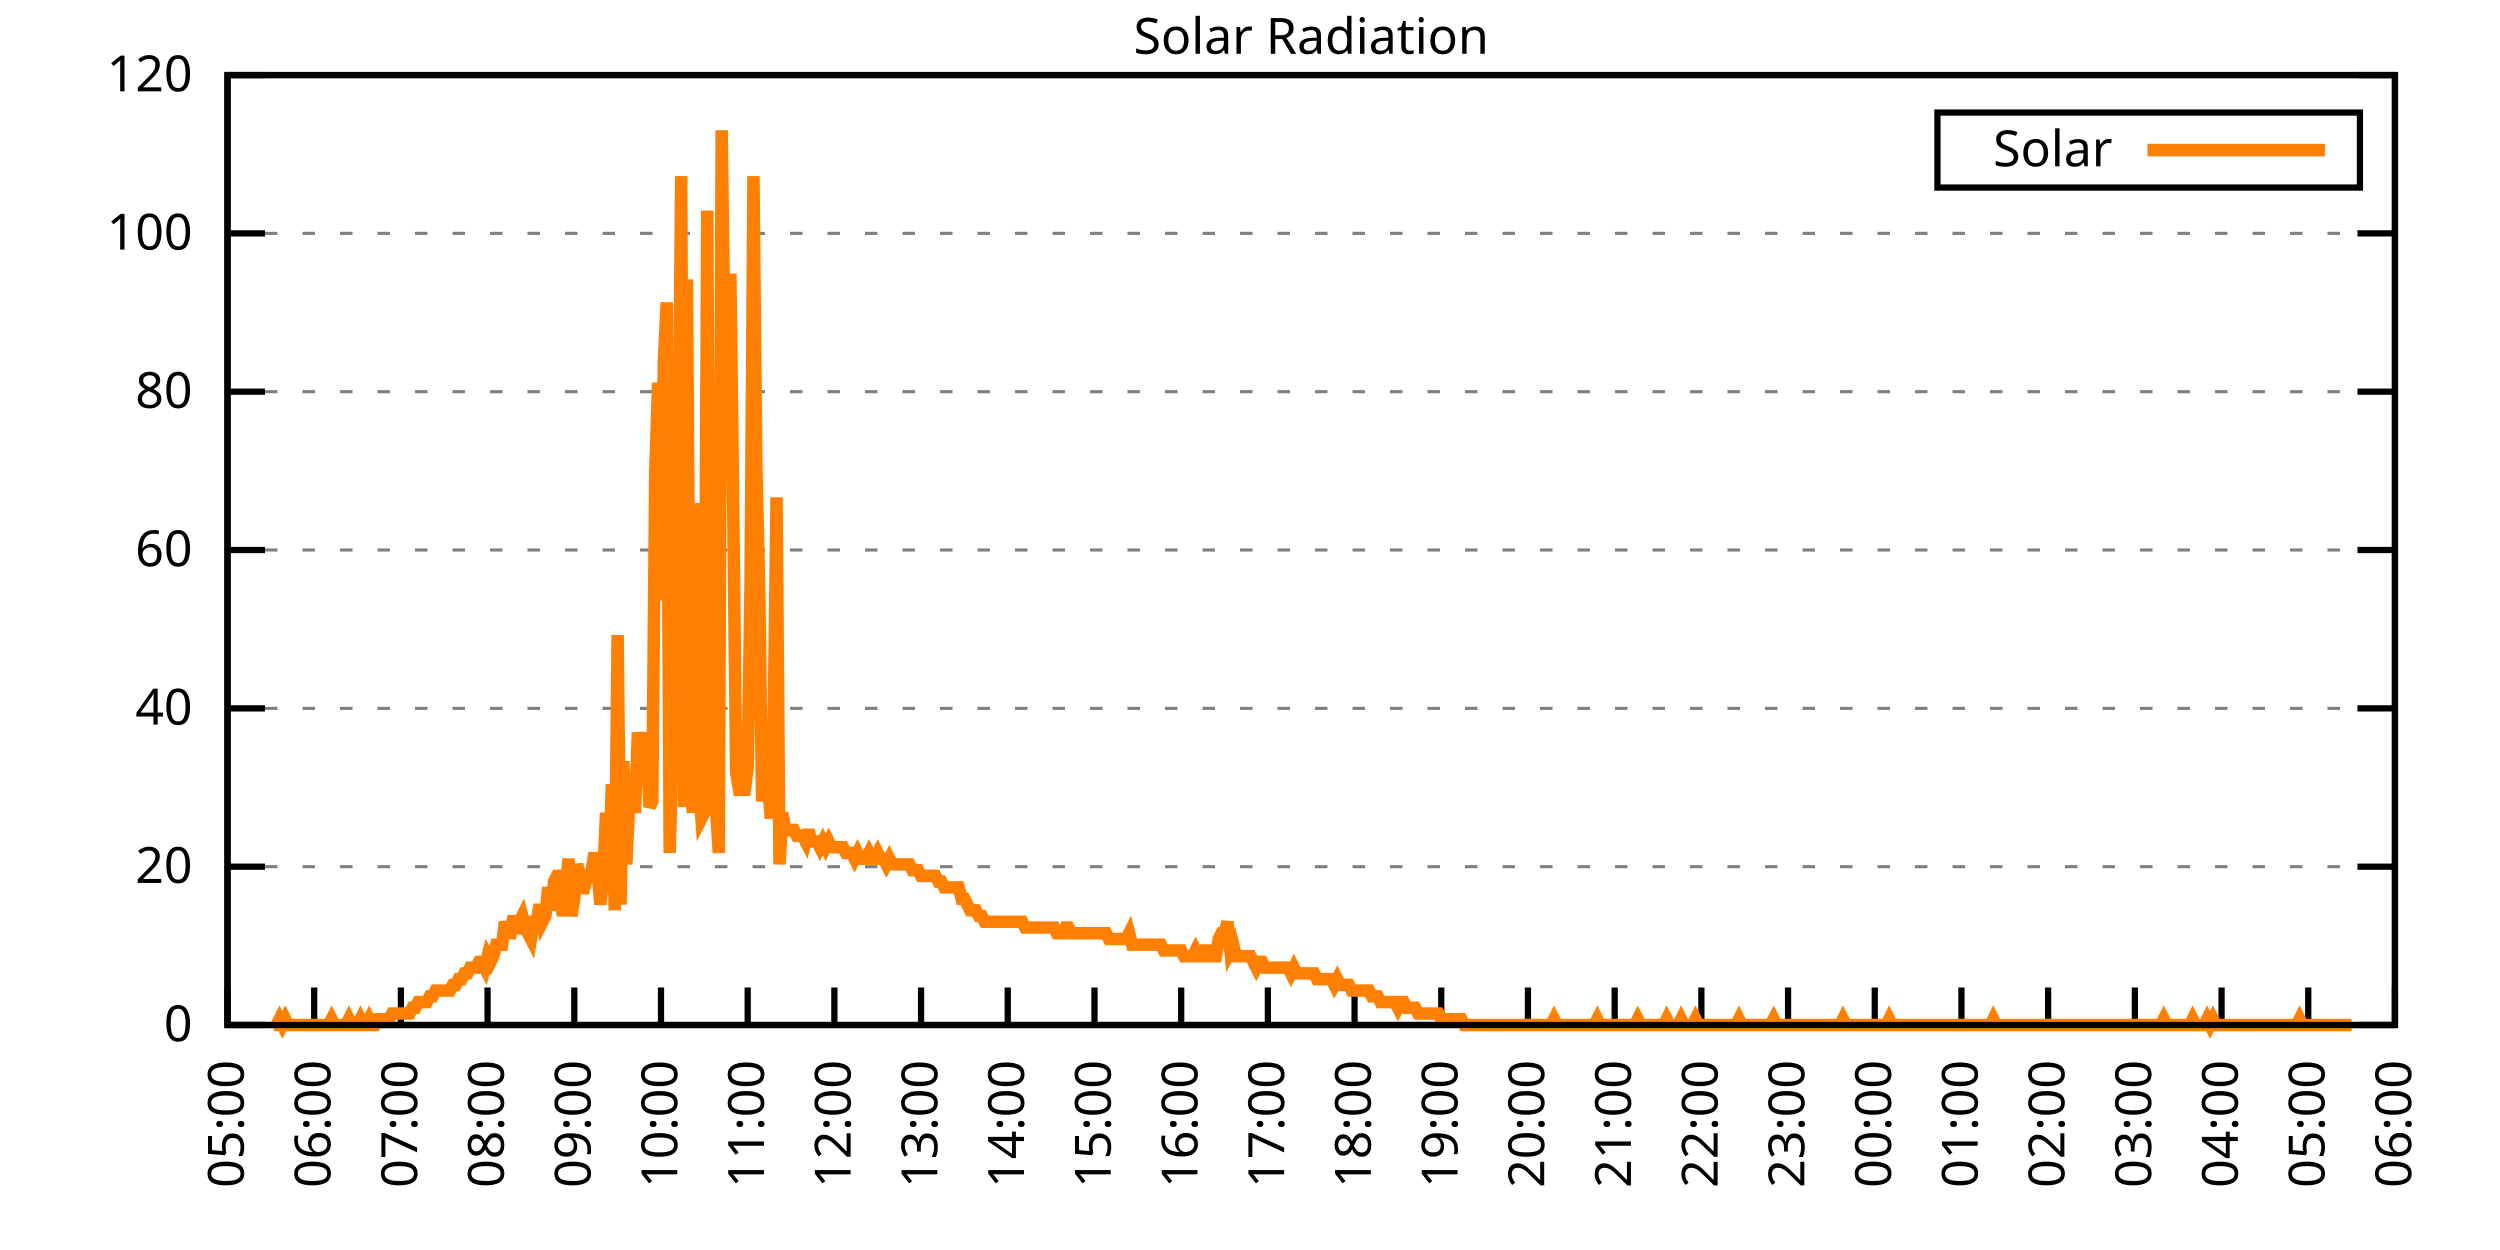
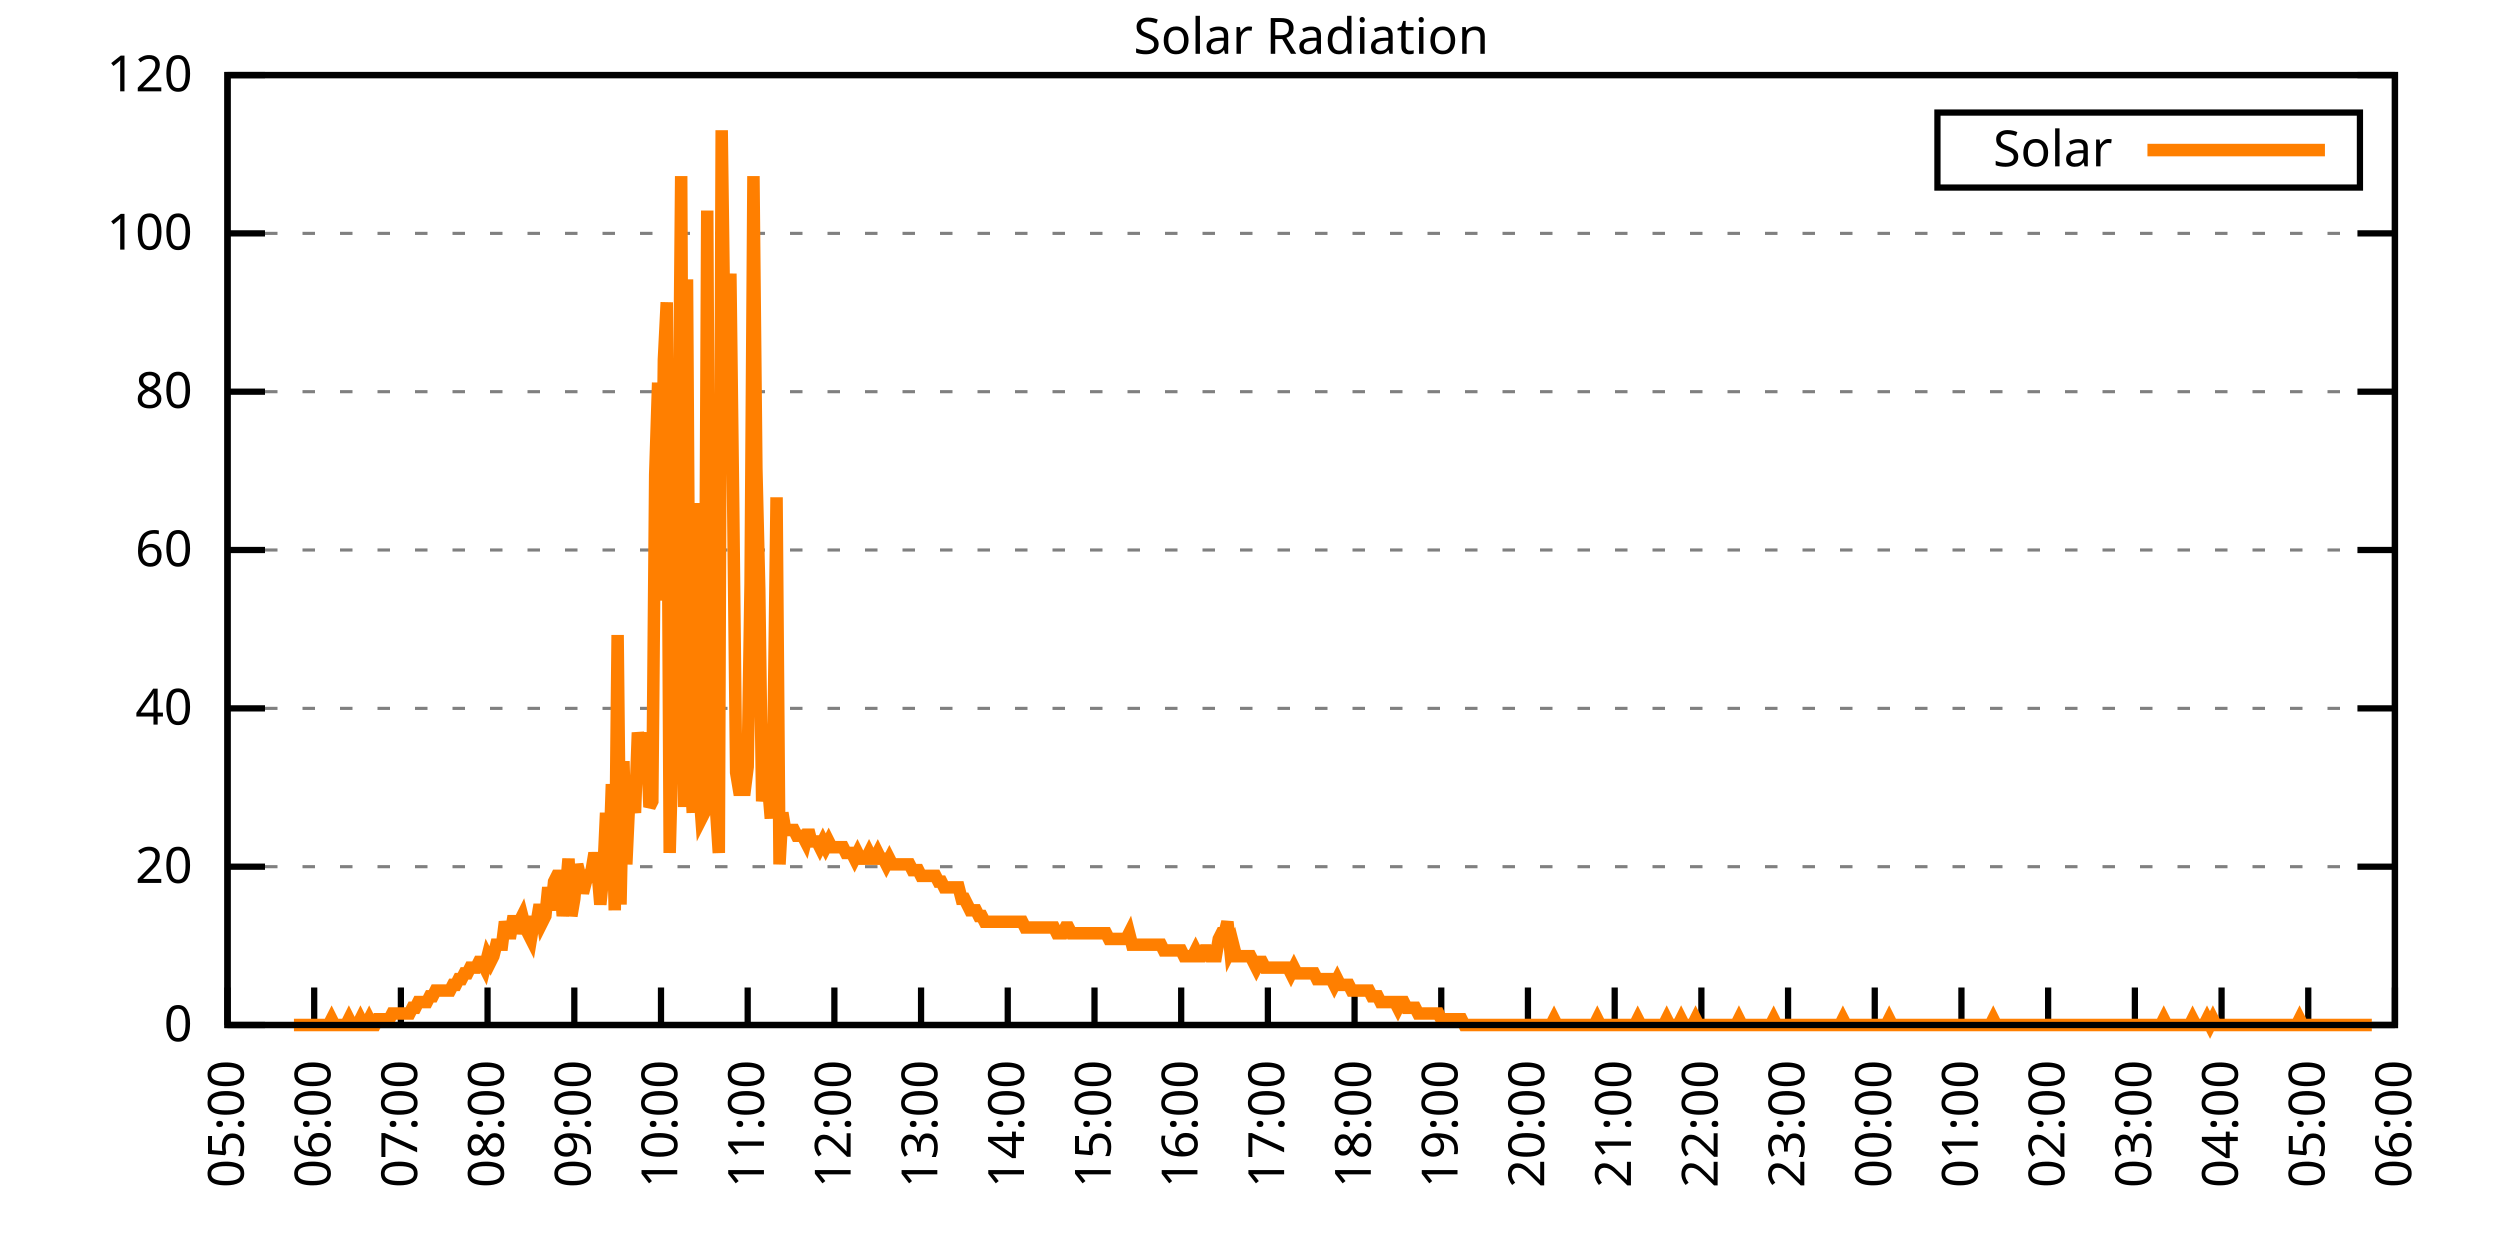
<svg xmlns="http://www.w3.org/2000/svg" xmlns:xlink="http://www.w3.org/1999/xlink" width="400" height="200" viewBox="0 0 400 200">
  <g id="gnuplot_canvas">
    <rect x="0" y="0" width="400" height="200" fill="none" />
    <defs>
      <circle id="gpDot" r="0.5" stroke-width="0.5" stroke="currentColor" />
      <path id="gpPt0" stroke-width="0.333" stroke="currentColor" d="M-1,0 h2 M0,-1 v2" />
      <path id="gpPt1" stroke-width="0.333" stroke="currentColor" d="M-1,-1 L1,1 M1,-1 L-1,1" />
      <path id="gpPt2" stroke-width="0.333" stroke="currentColor" d="M-1,0 L1,0 M0,-1 L0,1 M-1,-1 L1,1 M-1,1 L1,-1" />
      <rect id="gpPt3" stroke-width="0.333" stroke="currentColor" x="-1" y="-1" width="2" height="2" />
      <rect id="gpPt4" stroke-width="0.333" stroke="currentColor" fill="currentColor" x="-1" y="-1" width="2" height="2" />
      <circle id="gpPt5" stroke-width="0.333" stroke="currentColor" cx="0" cy="0" r="1" />
      <use xlink:href="#gpPt5" id="gpPt6" fill="currentColor" stroke="none" />
      <path id="gpPt7" stroke-width="0.333" stroke="currentColor" d="M0,-1.33 L-1.33,0.67 L1.33,0.67 z" />
      <use xlink:href="#gpPt7" id="gpPt8" fill="currentColor" stroke="none" />
      <use xlink:href="#gpPt7" id="gpPt9" stroke="currentColor" transform="rotate(180)" />
      <use xlink:href="#gpPt9" id="gpPt10" fill="currentColor" stroke="none" />
      <use xlink:href="#gpPt3" id="gpPt11" stroke="currentColor" transform="rotate(45)" />
      <use xlink:href="#gpPt11" id="gpPt12" fill="currentColor" stroke="none" />
      <path id="gpPt13" stroke-width="0.333" stroke="currentColor" d="M0,1.330 L1.265,0.411 L0.782,-1.067 L-0.782,-1.076 L-1.265,0.411 z" />
      <use xlink:href="#gpPt13" id="gpPt14" fill="currentColor" stroke="none" />
      <filter id="textbox" filterUnits="objectBoundingBox" x="0" y="0" height="1" width="1">
        <feFlood flood-color="white" flood-opacity="1" result="bgnd" />
        <feComposite in="SourceGraphic" in2="bgnd" operator="atop" />
      </filter>
      <filter id="greybox" filterUnits="objectBoundingBox" x="0" y="0" height="1" width="1">
        <feFlood flood-color="lightgrey" flood-opacity="1" result="grey" />
        <feComposite in="SourceGraphic" in2="grey" operator="atop" />
      </filter>
    </defs>
    <g fill="none" color="white" stroke="currentColor" stroke-width="1.00" stroke-linecap="butt" stroke-linejoin="miter">
</g>
    <g fill="none" color="black" stroke="currentColor" stroke-width="1.00" stroke-linecap="butt" stroke-linejoin="miter">
      <g stroke="none" shape-rendering="crispEdges">
        <polygon fill="rgb(255, 255, 255)" points="36.40,164.00 383.18,164.00 383.18,12.02 36.40,12.02 " />
      </g>
    </g>
    <g fill="none" color="black" stroke="currentColor" stroke-width="1.00" stroke-linecap="butt" stroke-linejoin="miter">
</g>
    <g fill="none" color="black" stroke="black" stroke-width="0.50" stroke-linecap="butt" stroke-linejoin="miter">
</g>
    <g fill="none" color="gray" stroke="currentColor" stroke-width="0.50" stroke-linecap="butt" stroke-linejoin="miter">
      <path stroke="gray" stroke-dasharray="2,4" class="gridline" d="M36.40,164.00 L383.19,164.00  " />
    </g>
    <g fill="none" color="gray" stroke="gray" stroke-width="1.00" stroke-linecap="butt" stroke-linejoin="miter">
</g>
    <g fill="none" color="black" stroke="currentColor" stroke-width="1.00" stroke-linecap="butt" stroke-linejoin="miter">
      <path stroke="black" d="M36.40,164.00 L42.40,164.00 M383.19,164.00 L377.19,164.00  " />
      <g transform="translate(30.80,166.60)" stroke="none" fill="black" font-family="Sans" font-size="8.00" text-anchor="end">
        <text>
          <tspan font-family="Sans"> 0</tspan>
        </text>
      </g>
    </g>
    <g fill="none" color="black" stroke="currentColor" stroke-width="1.00" stroke-linecap="butt" stroke-linejoin="miter">
</g>
    <g fill="none" color="black" stroke="black" stroke-width="0.50" stroke-linecap="butt" stroke-linejoin="miter">
</g>
    <g fill="none" color="gray" stroke="currentColor" stroke-width="0.50" stroke-linecap="butt" stroke-linejoin="miter">
      <path stroke="gray" stroke-dasharray="2,4" class="gridline" d="M36.40,138.67 L383.19,138.67  " />
    </g>
    <g fill="none" color="gray" stroke="gray" stroke-width="1.00" stroke-linecap="butt" stroke-linejoin="miter">
</g>
    <g fill="none" color="black" stroke="currentColor" stroke-width="1.00" stroke-linecap="butt" stroke-linejoin="miter">
      <path stroke="black" d="M36.40,138.67 L42.40,138.67 M383.19,138.67 L377.19,138.67  " />
      <g transform="translate(30.80,141.27)" stroke="none" fill="black" font-family="Sans" font-size="8.00" text-anchor="end">
        <text>
          <tspan font-family="Sans"> 20</tspan>
        </text>
      </g>
    </g>
    <g fill="none" color="black" stroke="currentColor" stroke-width="1.00" stroke-linecap="butt" stroke-linejoin="miter">
</g>
    <g fill="none" color="black" stroke="black" stroke-width="0.50" stroke-linecap="butt" stroke-linejoin="miter">
</g>
    <g fill="none" color="gray" stroke="currentColor" stroke-width="0.50" stroke-linecap="butt" stroke-linejoin="miter">
      <path stroke="gray" stroke-dasharray="2,4" class="gridline" d="M36.40,113.34 L383.19,113.34  " />
    </g>
    <g fill="none" color="gray" stroke="gray" stroke-width="1.00" stroke-linecap="butt" stroke-linejoin="miter">
</g>
    <g fill="none" color="black" stroke="currentColor" stroke-width="1.00" stroke-linecap="butt" stroke-linejoin="miter">
      <path stroke="black" d="M36.40,113.34 L42.40,113.34 M383.19,113.34 L377.19,113.34  " />
      <g transform="translate(30.80,115.94)" stroke="none" fill="black" font-family="Sans" font-size="8.00" text-anchor="end">
        <text>
          <tspan font-family="Sans"> 40</tspan>
        </text>
      </g>
    </g>
    <g fill="none" color="black" stroke="currentColor" stroke-width="1.00" stroke-linecap="butt" stroke-linejoin="miter">
</g>
    <g fill="none" color="black" stroke="black" stroke-width="0.50" stroke-linecap="butt" stroke-linejoin="miter">
</g>
    <g fill="none" color="gray" stroke="currentColor" stroke-width="0.50" stroke-linecap="butt" stroke-linejoin="miter">
      <path stroke="gray" stroke-dasharray="2,4" class="gridline" d="M36.40,88.00 L383.19,88.00  " />
    </g>
    <g fill="none" color="gray" stroke="gray" stroke-width="1.00" stroke-linecap="butt" stroke-linejoin="miter">
</g>
    <g fill="none" color="black" stroke="currentColor" stroke-width="1.00" stroke-linecap="butt" stroke-linejoin="miter">
      <path stroke="black" d="M36.40,88.00 L42.40,88.00 M383.19,88.00 L377.19,88.00  " />
      <g transform="translate(30.80,90.60)" stroke="none" fill="black" font-family="Sans" font-size="8.00" text-anchor="end">
        <text>
          <tspan font-family="Sans"> 60</tspan>
        </text>
      </g>
    </g>
    <g fill="none" color="black" stroke="currentColor" stroke-width="1.00" stroke-linecap="butt" stroke-linejoin="miter">
</g>
    <g fill="none" color="black" stroke="black" stroke-width="0.50" stroke-linecap="butt" stroke-linejoin="miter">
</g>
    <g fill="none" color="gray" stroke="currentColor" stroke-width="0.50" stroke-linecap="butt" stroke-linejoin="miter">
      <path stroke="gray" stroke-dasharray="2,4" class="gridline" d="M36.40,62.67 L383.19,62.67  " />
    </g>
    <g fill="none" color="gray" stroke="gray" stroke-width="1.00" stroke-linecap="butt" stroke-linejoin="miter">
</g>
    <g fill="none" color="black" stroke="currentColor" stroke-width="1.00" stroke-linecap="butt" stroke-linejoin="miter">
      <path stroke="black" d="M36.40,62.67 L42.40,62.67 M383.19,62.67 L377.19,62.67  " />
      <g transform="translate(30.80,65.27)" stroke="none" fill="black" font-family="Sans" font-size="8.00" text-anchor="end">
        <text>
          <tspan font-family="Sans"> 80</tspan>
        </text>
      </g>
    </g>
    <g fill="none" color="black" stroke="currentColor" stroke-width="1.00" stroke-linecap="butt" stroke-linejoin="miter">
</g>
    <g fill="none" color="black" stroke="black" stroke-width="0.50" stroke-linecap="butt" stroke-linejoin="miter">
</g>
    <g fill="none" color="gray" stroke="currentColor" stroke-width="0.50" stroke-linecap="butt" stroke-linejoin="miter">
      <path stroke="gray" stroke-dasharray="2,4" class="gridline" d="M36.40,37.34 L383.19,37.34  " />
    </g>
    <g fill="none" color="gray" stroke="gray" stroke-width="1.00" stroke-linecap="butt" stroke-linejoin="miter">
</g>
    <g fill="none" color="black" stroke="currentColor" stroke-width="1.00" stroke-linecap="butt" stroke-linejoin="miter">
      <path stroke="black" d="M36.40,37.34 L42.40,37.34 M383.19,37.34 L377.19,37.34  " />
      <g transform="translate(30.80,39.94)" stroke="none" fill="black" font-family="Sans" font-size="8.00" text-anchor="end">
        <text>
          <tspan font-family="Sans"> 100</tspan>
        </text>
      </g>
    </g>
    <g fill="none" color="black" stroke="currentColor" stroke-width="1.00" stroke-linecap="butt" stroke-linejoin="miter">
</g>
    <g fill="none" color="black" stroke="black" stroke-width="0.50" stroke-linecap="butt" stroke-linejoin="miter">
</g>
    <g fill="none" color="gray" stroke="currentColor" stroke-width="0.50" stroke-linecap="butt" stroke-linejoin="miter">
      <path stroke="gray" stroke-dasharray="2,4" class="gridline" d="M36.40,12.01 L383.19,12.01  " />
    </g>
    <g fill="none" color="gray" stroke="gray" stroke-width="1.00" stroke-linecap="butt" stroke-linejoin="miter">
</g>
    <g fill="none" color="black" stroke="currentColor" stroke-width="1.00" stroke-linecap="butt" stroke-linejoin="miter">
      <path stroke="black" d="M36.40,12.01 L42.40,12.01 M383.19,12.01 L377.19,12.01  " />
      <g transform="translate(30.80,14.61)" stroke="none" fill="black" font-family="Sans" font-size="8.00" text-anchor="end">
        <text>
          <tspan font-family="Sans"> 120</tspan>
        </text>
      </g>
    </g>
    <g fill="none" color="black" stroke="currentColor" stroke-width="1.00" stroke-linecap="butt" stroke-linejoin="miter">
      <path stroke="black" d="M36.40,164.00 L36.40,158.00  " />
      <g transform="translate(39.00,169.60) rotate(270.00)" stroke="none" fill="black" font-family="Sans" font-size="8.00" text-anchor="end">
        <text>
          <tspan font-family="Sans">05:00</tspan>
        </text>
      </g>
    </g>
    <g fill="none" color="black" stroke="currentColor" stroke-width="1.00" stroke-linecap="butt" stroke-linejoin="miter">
      <path stroke="black" d="M50.27,164.00 L50.27,158.00  " />
      <g transform="translate(52.87,169.60) rotate(270.00)" stroke="none" fill="black" font-family="Sans" font-size="8.00" text-anchor="end">
        <text>
          <tspan font-family="Sans">06:00</tspan>
        </text>
      </g>
    </g>
    <g fill="none" color="black" stroke="currentColor" stroke-width="1.00" stroke-linecap="butt" stroke-linejoin="miter">
      <path stroke="black" d="M64.14,164.00 L64.14,158.00  " />
      <g transform="translate(66.74,169.60) rotate(270.00)" stroke="none" fill="black" font-family="Sans" font-size="8.00" text-anchor="end">
        <text>
          <tspan font-family="Sans">07:00</tspan>
        </text>
      </g>
    </g>
    <g fill="none" color="black" stroke="currentColor" stroke-width="1.00" stroke-linecap="butt" stroke-linejoin="miter">
      <path stroke="black" d="M78.01,164.00 L78.01,158.00  " />
      <g transform="translate(80.61,169.60) rotate(270.00)" stroke="none" fill="black" font-family="Sans" font-size="8.00" text-anchor="end">
        <text>
          <tspan font-family="Sans">08:00</tspan>
        </text>
      </g>
    </g>
    <g fill="none" color="black" stroke="currentColor" stroke-width="1.00" stroke-linecap="butt" stroke-linejoin="miter">
      <path stroke="black" d="M91.89,164.00 L91.89,158.00  " />
      <g transform="translate(94.49,169.60) rotate(270.00)" stroke="none" fill="black" font-family="Sans" font-size="8.00" text-anchor="end">
        <text>
          <tspan font-family="Sans">09:00</tspan>
        </text>
      </g>
    </g>
    <g fill="none" color="black" stroke="currentColor" stroke-width="1.00" stroke-linecap="butt" stroke-linejoin="miter">
      <path stroke="black" d="M105.76,164.00 L105.76,158.00  " />
      <g transform="translate(108.36,169.60) rotate(270.00)" stroke="none" fill="black" font-family="Sans" font-size="8.00" text-anchor="end">
        <text>
          <tspan font-family="Sans">10:00</tspan>
        </text>
      </g>
    </g>
    <g fill="none" color="black" stroke="currentColor" stroke-width="1.00" stroke-linecap="butt" stroke-linejoin="miter">
      <path stroke="black" d="M119.63,164.00 L119.63,158.00  " />
      <g transform="translate(122.23,169.60) rotate(270.00)" stroke="none" fill="black" font-family="Sans" font-size="8.00" text-anchor="end">
        <text>
          <tspan font-family="Sans">11:00</tspan>
        </text>
      </g>
    </g>
    <g fill="none" color="black" stroke="currentColor" stroke-width="1.00" stroke-linecap="butt" stroke-linejoin="miter">
      <path stroke="black" d="M133.50,164.00 L133.50,158.00  " />
      <g transform="translate(136.10,169.60) rotate(270.00)" stroke="none" fill="black" font-family="Sans" font-size="8.00" text-anchor="end">
        <text>
          <tspan font-family="Sans">12:00</tspan>
        </text>
      </g>
    </g>
    <g fill="none" color="black" stroke="currentColor" stroke-width="1.00" stroke-linecap="butt" stroke-linejoin="miter">
      <path stroke="black" d="M147.37,164.00 L147.37,158.00  " />
      <g transform="translate(149.97,169.60) rotate(270.00)" stroke="none" fill="black" font-family="Sans" font-size="8.00" text-anchor="end">
        <text>
          <tspan font-family="Sans">13:00</tspan>
        </text>
      </g>
    </g>
    <g fill="none" color="black" stroke="currentColor" stroke-width="1.00" stroke-linecap="butt" stroke-linejoin="miter">
      <path stroke="black" d="M161.24,164.00 L161.24,158.00  " />
      <g transform="translate(163.84,169.60) rotate(270.00)" stroke="none" fill="black" font-family="Sans" font-size="8.00" text-anchor="end">
        <text>
          <tspan font-family="Sans">14:00</tspan>
        </text>
      </g>
    </g>
    <g fill="none" color="black" stroke="currentColor" stroke-width="1.00" stroke-linecap="butt" stroke-linejoin="miter">
      <path stroke="black" d="M175.12,164.00 L175.12,158.00  " />
      <g transform="translate(177.72,169.60) rotate(270.00)" stroke="none" fill="black" font-family="Sans" font-size="8.00" text-anchor="end">
        <text>
          <tspan font-family="Sans">15:00</tspan>
        </text>
      </g>
    </g>
    <g fill="none" color="black" stroke="currentColor" stroke-width="1.00" stroke-linecap="butt" stroke-linejoin="miter">
      <path stroke="black" d="M188.99,164.00 L188.99,158.00  " />
      <g transform="translate(191.59,169.60) rotate(270.00)" stroke="none" fill="black" font-family="Sans" font-size="8.00" text-anchor="end">
        <text>
          <tspan font-family="Sans">16:00</tspan>
        </text>
      </g>
    </g>
    <g fill="none" color="black" stroke="currentColor" stroke-width="1.00" stroke-linecap="butt" stroke-linejoin="miter">
      <path stroke="black" d="M202.86,164.00 L202.86,158.00  " />
      <g transform="translate(205.46,169.60) rotate(270.00)" stroke="none" fill="black" font-family="Sans" font-size="8.00" text-anchor="end">
        <text>
          <tspan font-family="Sans">17:00</tspan>
        </text>
      </g>
    </g>
    <g fill="none" color="black" stroke="currentColor" stroke-width="1.00" stroke-linecap="butt" stroke-linejoin="miter">
      <path stroke="black" d="M216.73,164.00 L216.73,158.00  " />
      <g transform="translate(219.33,169.60) rotate(270.00)" stroke="none" fill="black" font-family="Sans" font-size="8.00" text-anchor="end">
        <text>
          <tspan font-family="Sans">18:00</tspan>
        </text>
      </g>
    </g>
    <g fill="none" color="black" stroke="currentColor" stroke-width="1.00" stroke-linecap="butt" stroke-linejoin="miter">
      <path stroke="black" d="M230.60,164.00 L230.60,158.00  " />
      <g transform="translate(233.20,169.60) rotate(270.00)" stroke="none" fill="black" font-family="Sans" font-size="8.00" text-anchor="end">
        <text>
          <tspan font-family="Sans">19:00</tspan>
        </text>
      </g>
    </g>
    <g fill="none" color="black" stroke="currentColor" stroke-width="1.00" stroke-linecap="butt" stroke-linejoin="miter">
      <path stroke="black" d="M244.47,164.00 L244.47,158.00  " />
      <g transform="translate(247.07,169.60) rotate(270.00)" stroke="none" fill="black" font-family="Sans" font-size="8.00" text-anchor="end">
        <text>
          <tspan font-family="Sans">20:00</tspan>
        </text>
      </g>
    </g>
    <g fill="none" color="black" stroke="currentColor" stroke-width="1.00" stroke-linecap="butt" stroke-linejoin="miter">
      <path stroke="black" d="M258.35,164.00 L258.35,158.00  " />
      <g transform="translate(260.95,169.60) rotate(270.00)" stroke="none" fill="black" font-family="Sans" font-size="8.00" text-anchor="end">
        <text>
          <tspan font-family="Sans">21:00</tspan>
        </text>
      </g>
    </g>
    <g fill="none" color="black" stroke="currentColor" stroke-width="1.00" stroke-linecap="butt" stroke-linejoin="miter">
      <path stroke="black" d="M272.22,164.00 L272.22,158.00  " />
      <g transform="translate(274.82,169.60) rotate(270.00)" stroke="none" fill="black" font-family="Sans" font-size="8.00" text-anchor="end">
        <text>
          <tspan font-family="Sans">22:00</tspan>
        </text>
      </g>
    </g>
    <g fill="none" color="black" stroke="currentColor" stroke-width="1.00" stroke-linecap="butt" stroke-linejoin="miter">
      <path stroke="black" d="M286.09,164.00 L286.09,158.00  " />
      <g transform="translate(288.69,169.60) rotate(270.00)" stroke="none" fill="black" font-family="Sans" font-size="8.00" text-anchor="end">
        <text>
          <tspan font-family="Sans">23:00</tspan>
        </text>
      </g>
    </g>
    <g fill="none" color="black" stroke="currentColor" stroke-width="1.00" stroke-linecap="butt" stroke-linejoin="miter">
      <path stroke="black" d="M299.96,164.00 L299.96,158.00  " />
      <g transform="translate(302.56,169.60) rotate(270.00)" stroke="none" fill="black" font-family="Sans" font-size="8.00" text-anchor="end">
        <text>
          <tspan font-family="Sans">00:00</tspan>
        </text>
      </g>
    </g>
    <g fill="none" color="black" stroke="currentColor" stroke-width="1.00" stroke-linecap="butt" stroke-linejoin="miter">
      <path stroke="black" d="M313.83,164.00 L313.83,158.00  " />
      <g transform="translate(316.43,169.60) rotate(270.00)" stroke="none" fill="black" font-family="Sans" font-size="8.00" text-anchor="end">
        <text>
          <tspan font-family="Sans">01:00</tspan>
        </text>
      </g>
    </g>
    <g fill="none" color="black" stroke="currentColor" stroke-width="1.00" stroke-linecap="butt" stroke-linejoin="miter">
      <path stroke="black" d="M327.70,164.00 L327.70,158.00  " />
      <g transform="translate(330.30,169.60) rotate(270.00)" stroke="none" fill="black" font-family="Sans" font-size="8.00" text-anchor="end">
        <text>
          <tspan font-family="Sans">02:00</tspan>
        </text>
      </g>
    </g>
    <g fill="none" color="black" stroke="currentColor" stroke-width="1.00" stroke-linecap="butt" stroke-linejoin="miter">
      <path stroke="black" d="M341.58,164.00 L341.58,158.00  " />
      <g transform="translate(344.18,169.60) rotate(270.00)" stroke="none" fill="black" font-family="Sans" font-size="8.00" text-anchor="end">
        <text>
          <tspan font-family="Sans">03:00</tspan>
        </text>
      </g>
    </g>
    <g fill="none" color="black" stroke="currentColor" stroke-width="1.00" stroke-linecap="butt" stroke-linejoin="miter">
      <path stroke="black" d="M355.45,164.00 L355.45,158.00  " />
      <g transform="translate(358.05,169.60) rotate(270.00)" stroke="none" fill="black" font-family="Sans" font-size="8.00" text-anchor="end">
        <text>
          <tspan font-family="Sans">04:00</tspan>
        </text>
      </g>
    </g>
    <g fill="none" color="black" stroke="currentColor" stroke-width="1.00" stroke-linecap="butt" stroke-linejoin="miter">
      <path stroke="black" d="M369.32,164.00 L369.32,158.00  " />
      <g transform="translate(371.92,169.60) rotate(270.00)" stroke="none" fill="black" font-family="Sans" font-size="8.00" text-anchor="end">
        <text>
          <tspan font-family="Sans">05:00</tspan>
        </text>
      </g>
    </g>
    <g fill="none" color="black" stroke="currentColor" stroke-width="1.00" stroke-linecap="butt" stroke-linejoin="miter">
      <path stroke="black" d="M383.19,164.00 L383.19,158.00  " />
      <g transform="translate(385.79,169.60) rotate(270.00)" stroke="none" fill="black" font-family="Sans" font-size="8.00" text-anchor="end">
        <text>
          <tspan font-family="Sans">06:00</tspan>
        </text>
      </g>
    </g>
    <g fill="none" color="black" stroke="currentColor" stroke-width="1.00" stroke-linecap="butt" stroke-linejoin="miter">
</g>
    <g fill="none" color="black" stroke="currentColor" stroke-width="1.00" stroke-linecap="butt" stroke-linejoin="miter">
      <path stroke="black" d="M36.40,12.01 L36.40,164.00 L383.19,164.00 L383.19,12.01 L36.40,12.01 Z  " />
    </g>
    <g fill="none" color="black" stroke="currentColor" stroke-width="1.00" stroke-linecap="butt" stroke-linejoin="miter">
</g>
    <g fill="none" color="black" stroke="currentColor" stroke-width="1.00" stroke-linecap="butt" stroke-linejoin="miter">
      <path stroke="black" d="M309.99,30.01 L309.99,18.01 L377.59,18.01 L377.59,30.01 L309.99,30.01 Z  " />
    </g>
    <g id="Solar_Radiation_plot_1">
      <g fill="none" color="white" stroke="black" stroke-width="2.00" stroke-linecap="butt" stroke-linejoin="miter">
</g>
      <g fill="none" color="black" stroke="currentColor" stroke-width="2.00" stroke-linecap="butt" stroke-linejoin="miter">
        <g transform="translate(337.99,26.61)" stroke="none" fill="black" font-family="Sans" font-size="8.00" text-anchor="end">
          <text>
            <tspan font-family="Sans">Solar</tspan>
          </text>
        </g>
      </g>
      <g fill="none" color="black" stroke="currentColor" stroke-width="2.00" stroke-linecap="butt" stroke-linejoin="miter">
-         <path stroke="rgb(255, 127,   0)" d="M343.59,24.01 L371.99,24.01 M43.80,164.00 L44.26,164.00 L44.72,163.08 L45.19,164.00 L45.65,163.08 L46.11,164.00   L46.57,164.00 L47.03,164.00 L47.50,164.00 L47.96,164.00 L48.42,164.00 L48.88,164.00 L49.35,164.00 L49.81,164.00   L50.27,164.00 L50.73,164.00 L51.20,164.00 L51.66,164.00 L52.12,164.00 L52.58,164.00 L53.05,163.08 L53.51,164.00   L53.97,164.00 L54.43,164.00 L54.90,164.00 L55.36,164.00 L55.82,163.08 L56.28,164.00 L56.75,164.00 L57.21,164.00   L57.67,163.08 L58.13,164.00 L58.59,164.00 L59.06,163.08 L59.52,164.00 L59.98,164.00 L60.44,163.08 L60.91,163.08   L61.37,163.08 L61.83,163.08 L62.29,163.08 L62.76,162.16 L63.22,162.16 L63.68,162.16 L64.14,162.16 L64.61,162.16   L65.07,162.16 L65.53,162.16 L65.99,161.25 L66.46,161.25 L66.92,160.33 L67.38,160.33 L67.84,160.33 L68.30,160.33   L68.77,159.41 L69.23,159.41 L69.69,158.49 L70.15,158.49 L70.62,158.49 L71.08,158.49 L71.54,158.49 L72.00,158.49   L72.47,157.58 L72.93,157.58 L73.39,156.66 L73.85,156.66 L74.32,155.74 L74.78,155.74 L75.24,154.82 L75.70,154.82   L76.17,154.82 L76.63,153.91 L77.09,153.91 L77.55,154.82 L78.01,152.99 L78.48,153.91 L78.94,152.99 L79.40,151.15   L79.86,151.15 L80.33,151.15 L80.79,147.48 L81.25,149.32 L81.71,149.32 L82.18,146.56 L82.64,149.32 L83.10,147.48   L83.56,146.56 L84.03,148.40 L84.49,149.32 L84.95,150.23 L85.41,147.48 L85.88,147.48 L86.34,144.73 L86.80,147.48   L87.26,146.56 L87.72,141.98 L88.19,145.65 L88.65,141.06 L89.11,140.14 L89.57,140.14 L90.04,146.56 L90.50,142.89   L90.96,137.39 L91.42,146.56 L91.89,143.81 L92.35,138.30 L92.81,140.14 L93.27,142.89 L93.74,141.06 L94.20,140.14   L94.66,139.22 L95.12,136.47 L95.59,139.22 L96.05,144.73 L96.51,140.14 L96.97,130.05 L97.44,139.22 L97.90,125.46   L98.36,145.65 L98.82,101.60 L99.28,144.73 L99.75,121.79 L100.21,138.30 L100.67,128.21 L101.13,127.29 L101.60,130.05   L102.06,117.20 L102.52,119.95 L102.98,121.79 L103.45,117.20 L103.91,129.13 L104.37,128.21 L104.83,75.90 L105.30,61.22   L105.76,96.09 L106.22,57.55 L106.68,48.37 L107.15,136.47 L107.61,119.03 L108.07,64.89 L108.53,79.57 L108.99,28.18   L109.46,129.13 L109.92,44.70 L110.38,120.87 L110.84,130.05 L111.31,80.49 L111.77,124.54 L112.23,130.96 L112.69,130.05   L113.16,33.69 L113.62,129.13 L114.08,93.34 L114.54,129.13 L115.01,136.47 L115.47,20.84 L115.93,55.71 L116.39,56.63   L116.86,43.78 L117.32,81.41 L117.78,123.62 L118.24,126.37 L118.70,126.37 L119.17,126.37 L119.63,122.70 L120.09,93.34   L120.55,28.18 L121.02,74.98 L121.48,94.26 L121.94,128.21 L122.40,124.54 L122.87,125.46 L123.33,130.96 L123.79,115.36   L124.25,79.57 L124.72,138.30 L125.18,130.05 L125.64,132.80 L126.10,132.80 L126.57,132.80 L127.03,132.80 L127.49,133.72   L127.95,133.72 L128.41,133.72 L128.88,134.63 L129.34,132.80 L129.80,134.63 L130.26,134.63 L130.73,134.63 L131.19,135.55   L131.65,134.63 L132.11,135.55 L132.58,134.63 L133.04,135.55 L133.50,135.55 L133.96,135.55 L134.43,135.55 L134.89,135.55   L135.35,136.47 L135.81,136.47 L136.28,136.47 L136.74,137.39 L137.20,136.47 L137.66,137.39 L138.13,137.39 L138.59,137.39   L139.05,136.47 L139.51,137.39 L139.97,137.39 L140.44,136.47 L140.90,137.39 L141.36,137.39 L141.82,138.30 L142.29,137.39   L142.75,138.30 L143.21,138.30 L143.67,138.30 L144.14,138.30 L144.60,138.30 L145.06,138.30 L145.52,138.30 L145.99,139.22   L146.45,139.22 L146.91,139.22 L147.37,140.14 L147.84,140.14 L148.30,140.14 L148.76,140.14 L149.22,140.14 L149.68,140.14   L150.15,141.06 L150.61,141.06 L151.07,141.98 L151.53,141.98 L152.00,141.98 L152.46,141.98 L152.92,141.98 L153.38,141.98   L153.85,143.81 L154.31,143.81 L154.77,144.73 L155.23,145.65 L155.70,145.65 L156.16,145.65 L156.62,146.56 L157.08,146.56   L157.55,147.48 L158.01,147.48 L158.47,147.48 L158.93,147.48 L159.39,147.48 L159.86,147.48 L160.32,147.48 L160.78,147.48   L161.24,147.48 L161.71,147.48 L162.17,147.48 L162.63,147.48 L163.09,147.48 L163.56,147.48 L164.02,148.40 L164.48,148.40   L164.94,148.40 L165.41,148.40 L165.87,148.40 L166.33,148.40 L166.79,148.40 L167.26,148.40 L167.72,148.40 L168.18,148.40   L168.64,148.40 L169.10,149.32 L169.57,149.32 L170.03,149.32 L170.49,148.40 L170.95,148.40 L171.42,149.32 L171.88,149.32   L172.34,149.32 L172.80,149.32 L173.27,149.32 L173.73,149.32 L174.19,149.32 L174.65,149.32 L175.12,149.32 L175.58,149.32   L176.04,149.32 L176.50,149.32 L176.97,149.32 L177.43,150.23 L177.89,150.23 L178.35,150.23 L178.82,150.23 L179.28,150.23   L179.74,150.23 L180.20,150.23 L180.66,149.32 L181.13,151.15 L181.59,151.15 L182.05,151.15 L182.51,151.15 L182.98,151.15   L183.44,151.15 L183.90,151.15 L184.36,151.15 L184.83,151.15 L185.29,151.15 L185.75,151.15 L186.21,152.07 L186.68,152.07   L187.14,152.07 L187.60,152.07 L188.06,152.07 L188.53,152.07 L188.99,152.07 L189.45,152.99 L189.91,152.99 L190.37,152.99   L190.84,152.99 L191.30,152.07 L191.76,152.99 L192.22,152.99 L192.69,152.07 L193.15,152.07 L193.61,152.99 L194.07,152.99   L194.54,152.99 L195.00,150.23 L195.46,149.32 L195.92,149.32 L196.39,147.48 L196.85,152.07 L197.31,151.15 L197.77,152.99   L198.24,152.99 L198.70,152.99 L199.16,152.99 L199.62,152.99 L200.08,152.99 L200.55,153.91 L201.01,154.82 L201.47,153.91   L201.93,153.91 L202.40,154.82 L202.86,154.82 L203.32,154.82 L203.78,154.82 L204.25,154.82 L204.71,154.82 L205.17,154.82   L205.63,154.82 L206.10,154.82 L206.56,155.74 L207.02,154.82 L207.48,155.74 L207.95,155.74 L208.41,155.74 L208.87,155.74   L209.33,155.74 L209.80,155.74 L210.26,155.74 L210.72,156.66 L211.18,156.66 L211.64,156.66 L212.11,156.66 L212.57,156.66   L213.03,156.66 L213.49,157.58 L213.96,156.66 L214.42,157.58 L214.88,157.58 L215.34,157.58 L215.81,157.58 L216.27,158.49   L216.73,158.49 L217.19,158.49 L217.66,158.49 L218.12,158.49 L218.58,158.49 L219.04,158.49 L219.51,159.41 L219.97,159.41   L220.43,159.41 L220.89,160.33 L221.35,160.33 L221.82,160.33 L222.28,160.33 L222.74,160.33 L223.20,160.33 L223.67,161.25   L224.13,160.33 L224.59,160.33 L225.05,161.25 L225.52,161.25 L225.98,161.25 L226.44,161.25 L226.90,162.16 L227.37,162.16   L227.83,162.16 L228.29,162.16 L228.75,162.16 L229.22,162.16 L229.68,162.16 L230.14,162.16 L230.60,163.08 L231.06,163.08   L231.53,163.08 L231.99,163.08 L232.45,163.08 L232.91,163.08 L233.38,163.08 L233.84,163.08 L234.30,164.00 L234.76,164.00   L235.23,164.00 L235.69,164.00 L236.15,164.00 L236.61,164.00 L237.08,164.00 L237.54,164.00 L238.00,164.00 L238.46,164.00   L238.93,164.00 L239.39,164.00 L239.85,164.00 L240.31,164.00 L240.77,164.00 L241.24,164.00 L241.70,164.00 L242.16,164.00   L242.62,164.00 L243.09,164.00 L243.55,164.00 L244.01,164.00 L244.47,164.00 L244.94,164.00 L245.40,164.00 L245.86,164.00   L246.32,164.00 L246.79,164.00 L247.25,164.00 L247.71,164.00 L248.17,164.00 L248.64,163.08 L249.10,164.00 L249.56,164.00   L250.02,164.00 L250.49,164.00 L250.95,164.00 L251.41,164.00 L251.87,164.00 L252.33,164.00 L252.80,164.00 L253.26,164.00   L253.72,164.00 L254.18,164.00 L254.65,164.00 L255.11,164.00 L255.57,163.08 L256.03,164.00 L256.50,164.00 L256.96,164.00   L257.42,164.00 L257.88,164.00 L258.35,164.00 L258.81,164.00 L259.27,164.00 L259.73,164.00 L260.20,164.00 L260.66,164.00   L261.12,164.00 L261.58,164.00 L262.04,163.08 L262.51,164.00 L262.97,164.00 L263.43,164.00 L263.89,164.00 L264.36,164.00   L264.82,164.00 L265.28,164.00 L265.74,164.00 L266.21,164.00 L266.67,163.08 L267.13,164.00 L267.59,164.00 L268.06,164.00   L268.52,164.00 L268.98,163.08 L269.44,164.00 L269.91,164.00 L270.37,164.00 L270.83,164.00 L271.29,163.08 L271.75,164.00   L272.22,164.00 L272.68,164.00 L273.14,164.00 L273.60,164.00 L274.07,164.00 L274.53,164.00 L274.99,164.00 L275.45,164.00   L275.92,164.00 L276.38,164.00 L276.84,164.00 L277.30,164.00 L277.77,164.00 L278.23,163.08 L278.69,164.00 L279.15,164.00   L279.62,164.00 L280.08,164.00 L280.54,164.00 L281.00,164.00 L281.46,164.00 L281.93,164.00 L282.39,164.00 L282.85,164.00   L283.31,164.00 L283.78,163.08 L284.24,164.00 L284.70,164.00 L285.16,164.00 L285.63,164.00 L286.09,164.00 L286.55,164.00   L287.01,164.00 L287.48,164.00 L287.94,164.00 L288.40,164.00 L288.86,164.00 L289.33,164.00 L289.79,164.00 L290.25,164.00   L290.71,164.00 L291.18,164.00 L291.64,164.00 L292.10,164.00 L292.56,164.00 L293.02,164.00 L293.49,164.00 L293.95,164.00   L294.41,164.00 L294.87,163.08 L295.34,164.00 L295.80,164.00 L296.26,164.00 L296.72,164.00 L297.19,164.00 L297.65,164.00   L298.11,164.00 L298.57,164.00 L299.04,164.00 L299.50,164.00 L299.96,164.00 L300.42,164.00 L300.89,164.00 L301.35,164.00   L301.81,164.00 L302.27,163.08 L302.73,164.00 L303.20,164.00 L303.66,164.00 L304.12,164.00 L304.58,164.00 L305.05,164.00   L305.51,164.00 L305.97,164.00 L306.43,164.00 L306.90,164.00 L307.36,164.00 L307.82,164.00 L308.28,164.00 L308.75,164.00   L309.21,164.00 L309.67,164.00 L310.13,164.00 L310.60,164.00 L311.06,164.00 L311.52,164.00 L311.98,164.00 L312.44,164.00   L312.91,164.00 L313.37,164.00 L313.83,164.00 L314.29,164.00 L314.76,164.00 L315.22,164.00 L315.68,164.00 L316.14,164.00   L316.61,164.00 L317.07,164.00 L317.53,164.00 L317.99,164.00 L318.46,164.00 L318.92,163.08 L319.38,164.00 L319.84,164.00   L320.31,164.00 L320.77,164.00 L321.23,164.00 L321.69,164.00 L322.15,164.00 L322.62,164.00 L323.08,164.00 L323.54,164.00   L324.00,164.00 L324.47,164.00 L324.93,164.00 L325.39,164.00 L325.85,164.00 L326.32,164.00 L326.78,164.00 L327.24,164.00   L327.70,164.00 L328.17,164.00 L328.63,164.00 L329.09,164.00 L329.55,164.00 L330.02,164.00 L330.48,164.00 L330.94,164.00   L331.40,164.00 L331.87,164.00 L332.33,164.00 L332.79,164.00 L333.25,164.00 L333.71,164.00 L334.18,164.00 L334.64,164.00   L335.10,164.00 L335.56,164.00 L336.03,164.00 L336.49,164.00 L336.95,164.00 L337.41,164.00 L337.88,164.00 L338.34,164.00   L338.80,164.00 L339.26,164.00 L339.73,164.00 L340.19,164.00 L340.65,164.00 L341.11,164.00 L341.58,164.00 L342.04,164.00   L342.50,164.00 L342.96,164.00 L343.42,164.00 L343.89,164.00 L344.35,164.00 L344.81,164.00 L345.27,164.00 L345.74,164.00   L346.20,163.08 L346.66,164.00 L347.12,164.00 L347.59,164.00 L348.05,164.00 L348.51,164.00 L348.97,164.00 L349.44,164.00   L349.90,164.00 L350.36,164.00 L350.82,163.08 L351.29,164.00 L351.75,164.00 L352.21,164.00 L352.67,164.00 L353.13,163.08   L353.60,164.00 L354.06,163.08 L354.52,164.00 L354.98,164.00 L355.45,164.00 L355.91,164.00 L356.37,164.00 L356.83,164.00   L357.30,164.00 L357.76,164.00 L358.22,164.00 L358.68,164.00 L359.15,164.00 L359.61,164.00 L360.07,164.00 L360.53,164.00   L361.00,164.00 L361.46,164.00 L361.92,164.00 L362.38,164.00 L362.84,164.00 L363.31,164.00 L363.77,164.00 L364.23,164.00   L364.69,164.00 L365.16,164.00 L365.62,164.00 L366.08,164.00 L366.54,164.00 L367.01,164.00 L367.47,164.00 L367.93,163.08   L368.39,164.00 L368.86,164.00 L369.32,164.00 L369.78,164.00 L370.24,164.00 L370.71,164.00 L371.17,164.00 L371.63,164.00   L372.09,164.00 L372.56,164.00 L373.02,164.00 L373.48,164.00 L373.94,164.00 L374.40,164.00 L374.87,164.00 L375.33,164.00   L375.79,164.00 L376.25,164.00  " />
+         <path stroke="rgb(255, 127,   0)" d="M343.59,24.01 L371.99,24.01 M47.03,164.00 L47.50,164.00 L47.96,164.00 L48.42,164.00 L48.88,164.00 L49.35,164.00   L49.81,164.00 L50.27,164.00 L50.73,164.00 L51.20,164.00 L51.66,164.00 L52.12,164.00 L52.58,164.00 L53.05,163.08   L53.51,164.00 L53.97,164.00 L54.43,164.00 L54.90,164.00 L55.36,164.00 L55.82,163.08 L56.28,164.00 L56.75,164.00   L57.21,164.00 L57.67,163.08 L58.13,164.00 L58.59,164.00 L59.06,163.08 L59.52,164.00 L59.98,164.00 L60.44,163.08   L60.91,163.08 L61.37,163.08 L61.83,163.08 L62.29,163.08 L62.76,162.16 L63.22,162.16 L63.68,162.16 L64.14,162.16   L64.61,162.16 L65.07,162.16 L65.53,162.16 L65.99,161.25 L66.46,161.25 L66.92,160.33 L67.38,160.33 L67.84,160.33   L68.30,160.33 L68.77,159.41 L69.23,159.41 L69.69,158.49 L70.15,158.49 L70.62,158.49 L71.08,158.49 L71.54,158.49   L72.00,158.49 L72.47,157.58 L72.93,157.58 L73.39,156.66 L73.85,156.66 L74.32,155.74 L74.78,155.74 L75.24,154.82   L75.70,154.82 L76.17,154.82 L76.63,153.91 L77.09,153.91 L77.55,154.82 L78.01,152.99 L78.48,153.91 L78.94,152.99   L79.40,151.15 L79.86,151.15 L80.33,151.15 L80.79,147.48 L81.25,149.32 L81.71,149.32 L82.18,146.56 L82.64,149.32   L83.10,147.48 L83.56,146.56 L84.03,148.40 L84.49,149.32 L84.95,150.23 L85.41,147.48 L85.88,147.48 L86.34,144.73   L86.80,147.48 L87.26,146.56 L87.72,141.98 L88.19,145.65 L88.65,141.06 L89.11,140.14 L89.57,140.14 L90.04,146.56   L90.50,142.89 L90.96,137.39 L91.42,146.56 L91.89,143.81 L92.35,138.30 L92.81,140.14 L93.27,142.89 L93.74,141.06   L94.20,140.14 L94.66,139.22 L95.12,136.47 L95.59,139.22 L96.05,144.73 L96.51,140.14 L96.97,130.05 L97.44,139.22   L97.90,125.46 L98.36,145.65 L98.82,101.60 L99.28,144.73 L99.75,121.79 L100.21,138.30 L100.67,128.21 L101.13,127.29   L101.60,130.05 L102.06,117.20 L102.52,119.95 L102.98,121.79 L103.45,117.20 L103.91,129.13 L104.37,128.21 L104.83,75.90   L105.30,61.22 L105.76,96.09 L106.22,57.55 L106.68,48.37 L107.15,136.47 L107.61,119.03 L108.07,64.89 L108.53,79.57   L108.99,28.18 L109.46,129.13 L109.92,44.70 L110.38,120.87 L110.84,130.05 L111.31,80.49 L111.77,124.54 L112.23,130.96   L112.69,130.05 L113.16,33.69 L113.62,129.13 L114.08,93.34 L114.54,129.13 L115.01,136.47 L115.47,20.84 L115.93,55.71   L116.39,56.63 L116.86,43.78 L117.32,81.41 L117.78,123.62 L118.24,126.37 L118.70,126.37 L119.17,126.37 L119.63,122.70   L120.09,93.34 L120.55,28.18 L121.02,74.98 L121.48,94.26 L121.94,128.21 L122.40,124.54 L122.87,125.46 L123.33,130.96   L123.79,115.36 L124.25,79.57 L124.72,138.30 L125.18,130.05 L125.64,132.80 L126.10,132.80 L126.57,132.80 L127.03,132.80   L127.49,133.72 L127.95,133.72 L128.41,133.72 L128.88,134.63 L129.34,132.80 L129.80,134.63 L130.26,134.63 L130.73,134.63   L131.19,135.55 L131.65,134.63 L132.11,135.55 L132.58,134.63 L133.04,135.55 L133.50,135.55 L133.96,135.55 L134.43,135.55   L134.89,135.55 L135.35,136.47 L135.81,136.47 L136.28,136.47 L136.74,137.39 L137.20,136.47 L137.66,137.39 L138.13,137.39   L138.59,137.39 L139.05,136.47 L139.51,137.39 L139.97,137.39 L140.44,136.47 L140.90,137.39 L141.36,137.39 L141.82,138.30   L142.29,137.39 L142.75,138.30 L143.21,138.30 L143.67,138.30 L144.14,138.30 L144.60,138.30 L145.06,138.30 L145.52,138.30   L145.99,139.22 L146.45,139.22 L146.91,139.22 L147.37,140.14 L147.84,140.14 L148.30,140.14 L148.76,140.14 L149.22,140.14   L149.68,140.14 L150.15,141.06 L150.61,141.06 L151.07,141.98 L151.53,141.98 L152.00,141.98 L152.46,141.98 L152.92,141.98   L153.38,141.98 L153.85,143.81 L154.31,143.81 L154.77,144.73 L155.23,145.65 L155.70,145.65 L156.16,145.65 L156.62,146.56   L157.08,146.56 L157.55,147.48 L158.01,147.48 L158.47,147.48 L158.93,147.48 L159.39,147.48 L159.86,147.48 L160.32,147.48   L160.78,147.48 L161.24,147.48 L161.71,147.48 L162.17,147.48 L162.63,147.48 L163.09,147.48 L163.56,147.48 L164.02,148.40   L164.48,148.40 L164.94,148.40 L165.41,148.40 L165.87,148.40 L166.33,148.40 L166.79,148.40 L167.26,148.40 L167.72,148.40   L168.18,148.40 L168.64,148.40 L169.10,149.32 L169.57,149.32 L170.03,149.32 L170.49,148.40 L170.95,148.40 L171.42,149.32   L171.88,149.32 L172.34,149.32 L172.80,149.32 L173.27,149.32 L173.73,149.32 L174.19,149.32 L174.65,149.32 L175.12,149.32   L175.58,149.32 L176.04,149.32 L176.50,149.32 L176.97,149.32 L177.43,150.23 L177.89,150.23 L178.35,150.23 L178.82,150.23   L179.28,150.23 L179.74,150.23 L180.20,150.23 L180.66,149.32 L181.13,151.15 L181.59,151.15 L182.05,151.15 L182.51,151.15   L182.98,151.15 L183.44,151.15 L183.90,151.15 L184.36,151.15 L184.83,151.15 L185.29,151.15 L185.75,151.15 L186.21,152.07   L186.68,152.07 L187.14,152.07 L187.60,152.07 L188.06,152.07 L188.53,152.07 L188.99,152.07 L189.45,152.99 L189.91,152.99   L190.37,152.99 L190.84,152.99 L191.30,152.07 L191.76,152.99 L192.22,152.99 L192.69,152.07 L193.15,152.07 L193.61,152.99   L194.07,152.99 L194.54,152.99 L195.00,150.23 L195.46,149.32 L195.92,149.32 L196.39,147.48 L196.85,152.07 L197.31,151.15   L197.77,152.99 L198.24,152.99 L198.70,152.99 L199.16,152.99 L199.62,152.99 L200.08,152.99 L200.55,153.91 L201.01,154.82   L201.47,153.91 L201.93,153.91 L202.40,154.82 L202.86,154.82 L203.32,154.82 L203.78,154.82 L204.25,154.82 L204.71,154.82   L205.17,154.82 L205.63,154.82 L206.10,154.82 L206.56,155.74 L207.02,154.82 L207.48,155.74 L207.95,155.74 L208.41,155.74   L208.87,155.74 L209.33,155.74 L209.80,155.74 L210.26,155.74 L210.72,156.66 L211.18,156.66 L211.64,156.66 L212.11,156.66   L212.57,156.66 L213.03,156.66 L213.49,157.58 L213.96,156.66 L214.42,157.58 L214.88,157.58 L215.34,157.58 L215.81,157.58   L216.27,158.49 L216.73,158.49 L217.19,158.49 L217.66,158.49 L218.12,158.49 L218.58,158.49 L219.04,158.49 L219.51,159.41   L219.97,159.41 L220.43,159.41 L220.89,160.33 L221.35,160.33 L221.82,160.33 L222.28,160.33 L222.74,160.33 L223.20,160.33   L223.67,161.25 L224.13,160.33 L224.59,160.33 L225.05,161.25 L225.52,161.25 L225.98,161.25 L226.44,161.25 L226.90,162.16   L227.37,162.16 L227.83,162.16 L228.29,162.16 L228.75,162.16 L229.22,162.16 L229.68,162.16 L230.14,162.16 L230.60,163.08   L231.06,163.08 L231.53,163.08 L231.99,163.08 L232.45,163.08 L232.91,163.08 L233.38,163.08 L233.84,163.08 L234.30,164.00   L234.76,164.00 L235.23,164.00 L235.69,164.00 L236.15,164.00 L236.61,164.00 L237.08,164.00 L237.54,164.00 L238.00,164.00   L238.46,164.00 L238.93,164.00 L239.39,164.00 L239.85,164.00 L240.31,164.00 L240.77,164.00 L241.24,164.00 L241.70,164.00   L242.16,164.00 L242.62,164.00 L243.09,164.00 L243.55,164.00 L244.01,164.00 L244.47,164.00 L244.94,164.00 L245.40,164.00   L245.86,164.00 L246.32,164.00 L246.79,164.00 L247.25,164.00 L247.71,164.00 L248.17,164.00 L248.64,163.08 L249.10,164.00   L249.56,164.00 L250.02,164.00 L250.49,164.00 L250.95,164.00 L251.41,164.00 L251.87,164.00 L252.33,164.00 L252.80,164.00   L253.26,164.00 L253.72,164.00 L254.18,164.00 L254.65,164.00 L255.11,164.00 L255.57,163.08 L256.03,164.00 L256.50,164.00   L256.96,164.00 L257.42,164.00 L257.88,164.00 L258.35,164.00 L258.81,164.00 L259.27,164.00 L259.73,164.00 L260.20,164.00   L260.66,164.00 L261.12,164.00 L261.58,164.00 L262.04,163.08 L262.51,164.00 L262.97,164.00 L263.43,164.00 L263.89,164.00   L264.36,164.00 L264.82,164.00 L265.28,164.00 L265.74,164.00 L266.21,164.00 L266.67,163.08 L267.13,164.00 L267.59,164.00   L268.06,164.00 L268.52,164.00 L268.98,163.08 L269.44,164.00 L269.91,164.00 L270.37,164.00 L270.83,164.00 L271.29,163.08   L271.75,164.00 L272.22,164.00 L272.68,164.00 L273.14,164.00 L273.60,164.00 L274.07,164.00 L274.53,164.00 L274.99,164.00   L275.45,164.00 L275.92,164.00 L276.38,164.00 L276.84,164.00 L277.30,164.00 L277.77,164.00 L278.23,163.08 L278.69,164.00   L279.15,164.00 L279.62,164.00 L280.08,164.00 L280.54,164.00 L281.00,164.00 L281.46,164.00 L281.93,164.00 L282.39,164.00   L282.85,164.00 L283.31,164.00 L283.78,163.08 L284.24,164.00 L284.70,164.00 L285.16,164.00 L285.63,164.00 L286.09,164.00   L286.55,164.00 L287.01,164.00 L287.48,164.00 L287.94,164.00 L288.40,164.00 L288.86,164.00 L289.33,164.00 L289.79,164.00   L290.25,164.00 L290.71,164.00 L291.18,164.00 L291.64,164.00 L292.10,164.00 L292.56,164.00 L293.02,164.00 L293.49,164.00   L293.95,164.00 L294.41,164.00 L294.87,163.08 L295.34,164.00 L295.80,164.00 L296.26,164.00 L296.72,164.00 L297.19,164.00   L297.65,164.00 L298.11,164.00 L298.57,164.00 L299.04,164.00 L299.50,164.00 L299.96,164.00 L300.42,164.00 L300.89,164.00   L301.35,164.00 L301.81,164.00 L302.27,163.08 L302.73,164.00 L303.20,164.00 L303.66,164.00 L304.12,164.00 L304.58,164.00   L305.05,164.00 L305.51,164.00 L305.97,164.00 L306.43,164.00 L306.90,164.00 L307.36,164.00 L307.82,164.00 L308.28,164.00   L308.75,164.00 L309.21,164.00 L309.67,164.00 L310.13,164.00 L310.60,164.00 L311.06,164.00 L311.52,164.00 L311.98,164.00   L312.44,164.00 L312.91,164.00 L313.37,164.00 L313.83,164.00 L314.29,164.00 L314.76,164.00 L315.22,164.00 L315.68,164.00   L316.14,164.00 L316.61,164.00 L317.07,164.00 L317.53,164.00 L317.99,164.00 L318.46,164.00 L318.92,163.08 L319.38,164.00   L319.84,164.00 L320.31,164.00 L320.77,164.00 L321.23,164.00 L321.69,164.00 L322.15,164.00 L322.62,164.00 L323.08,164.00   L323.54,164.00 L324.00,164.00 L324.47,164.00 L324.93,164.00 L325.39,164.00 L325.85,164.00 L326.32,164.00 L326.78,164.00   L327.24,164.00 L327.70,164.00 L328.17,164.00 L328.63,164.00 L329.09,164.00 L329.55,164.00 L330.02,164.00 L330.48,164.00   L330.94,164.00 L331.40,164.00 L331.87,164.00 L332.33,164.00 L332.79,164.00 L333.25,164.00 L333.71,164.00 L334.18,164.00   L334.64,164.00 L335.10,164.00 L335.56,164.00 L336.03,164.00 L336.49,164.00 L336.95,164.00 L337.41,164.00 L337.88,164.00   L338.34,164.00 L338.80,164.00 L339.26,164.00 L339.73,164.00 L340.19,164.00 L340.65,164.00 L341.11,164.00 L341.58,164.00   L342.04,164.00 L342.50,164.00 L342.96,164.00 L343.42,164.00 L343.89,164.00 L344.35,164.00 L344.81,164.00 L345.27,164.00   L345.74,164.00 L346.20,163.08 L346.66,164.00 L347.12,164.00 L347.59,164.00 L348.05,164.00 L348.51,164.00 L348.97,164.00   L349.44,164.00 L349.90,164.00 L350.36,164.00 L350.82,163.08 L351.29,164.00 L351.75,164.00 L352.21,164.00 L352.67,164.00   L353.13,163.08 L353.60,164.00 L354.06,163.08 L354.52,164.00 L354.98,164.00 L355.45,164.00 L355.91,164.00 L356.37,164.00   L356.83,164.00 L357.30,164.00 L357.76,164.00 L358.22,164.00 L358.68,164.00 L359.15,164.00 L359.61,164.00 L360.07,164.00   L360.53,164.00 L361.00,164.00 L361.46,164.00 L361.92,164.00 L362.38,164.00 L362.84,164.00 L363.31,164.00 L363.77,164.00   L364.23,164.00 L364.69,164.00 L365.16,164.00 L365.62,164.00 L366.08,164.00 L366.54,164.00 L367.01,164.00 L367.47,164.00   L367.93,163.08 L368.39,164.00 L368.86,164.00 L369.32,164.00 L369.78,164.00 L370.24,164.00 L370.71,164.00 L371.17,164.00   L371.63,164.00 L372.09,164.00 L372.56,164.00 L373.02,164.00 L373.48,164.00 L373.94,164.00 L374.40,164.00 L374.87,164.00   L375.33,164.00 L375.79,164.00 L376.25,164.00 L376.72,164.00 L377.18,164.00 L377.64,164.00 L378.10,164.00 L378.57,164.00   L379.03,164.00 L379.49,164.00  " />
      </g>
    </g>
    <g fill="none" color="black" stroke="currentColor" stroke-width="2.00" stroke-linecap="butt" stroke-linejoin="miter">
</g>
    <g fill="none" color="black" stroke="black" stroke-width="1.00" stroke-linecap="butt" stroke-linejoin="miter">
</g>
    <g fill="none" color="black" stroke="currentColor" stroke-width="1.00" stroke-linecap="butt" stroke-linejoin="miter">
      <path stroke="black" d="M36.40,12.01 L36.40,164.00 L383.19,164.00 L383.19,12.01 L36.40,12.01 Z  " />
      <g transform="translate(6.80,88.01) rotate(270.00)" stroke="none" fill="black" font-family="Sans" font-size="8.00" text-anchor="middle">
        <text />
      </g>
    </g>
    <g fill="none" color="black" stroke="currentColor" stroke-width="1.00" stroke-linecap="butt" stroke-linejoin="miter">
</g>
    <g fill="none" color="black" stroke="currentColor" stroke-width="1.00" stroke-linecap="butt" stroke-linejoin="miter">
      <g transform="translate(209.79,8.61)" stroke="none" fill="black" font-family="Sans" font-size="8.00" text-anchor="middle">
        <text>
          <tspan font-family="Sans">Solar Radiation</tspan>
        </text>
      </g>
    </g>
    <g fill="none" color="black" stroke="currentColor" stroke-width="1.00" stroke-linecap="butt" stroke-linejoin="miter">
</g>
  </g>
</svg>
